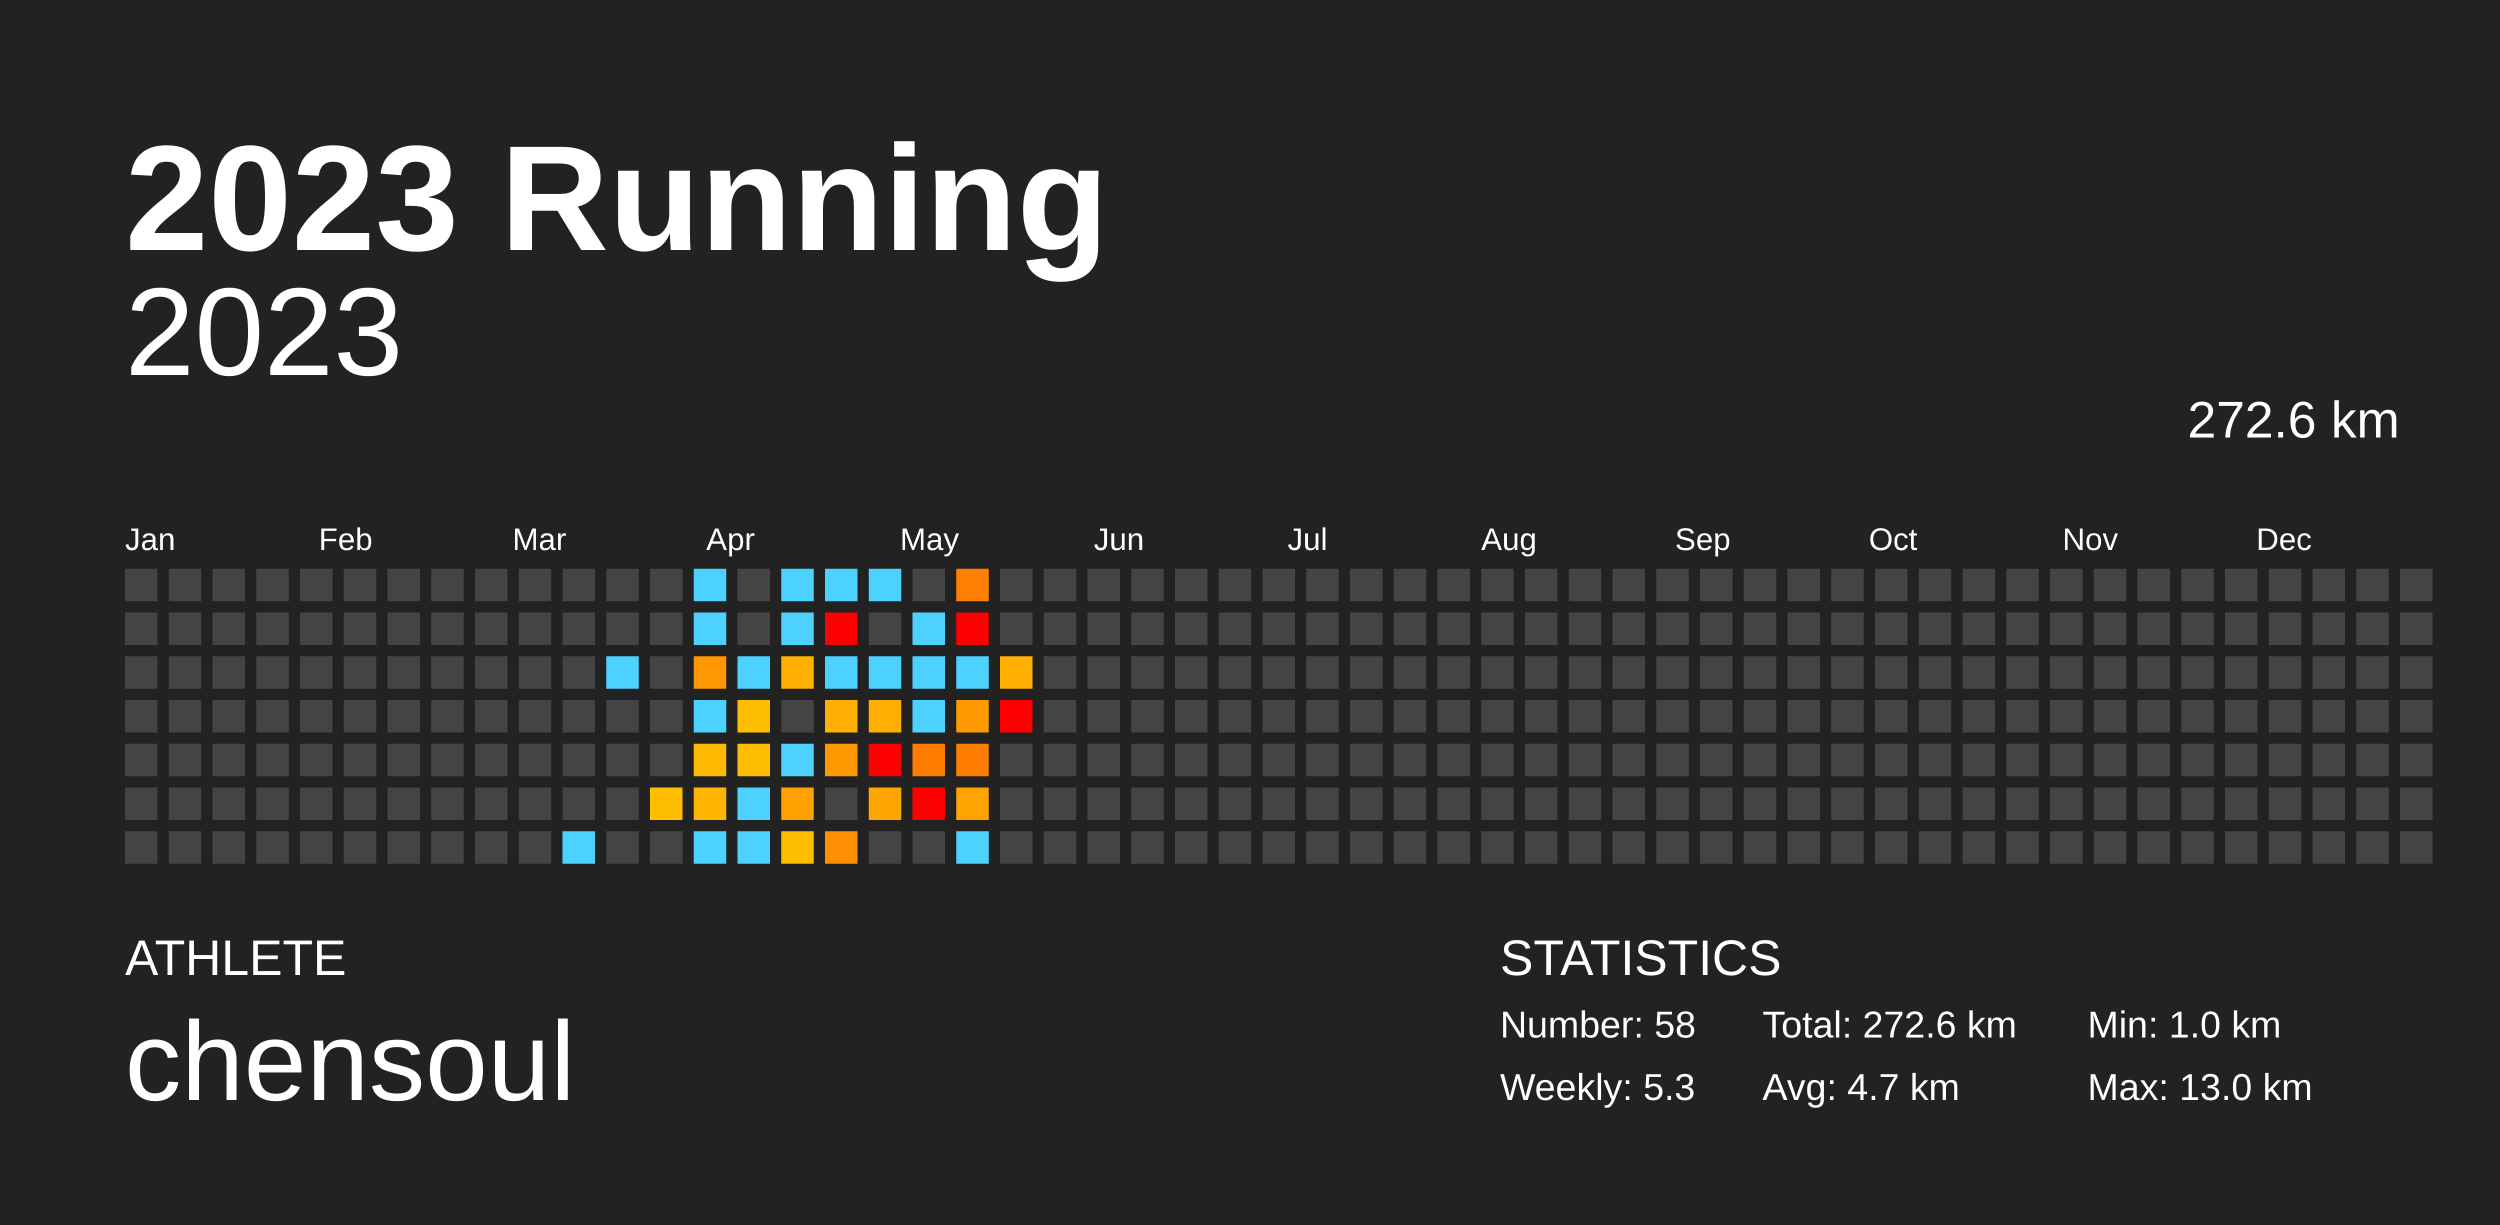
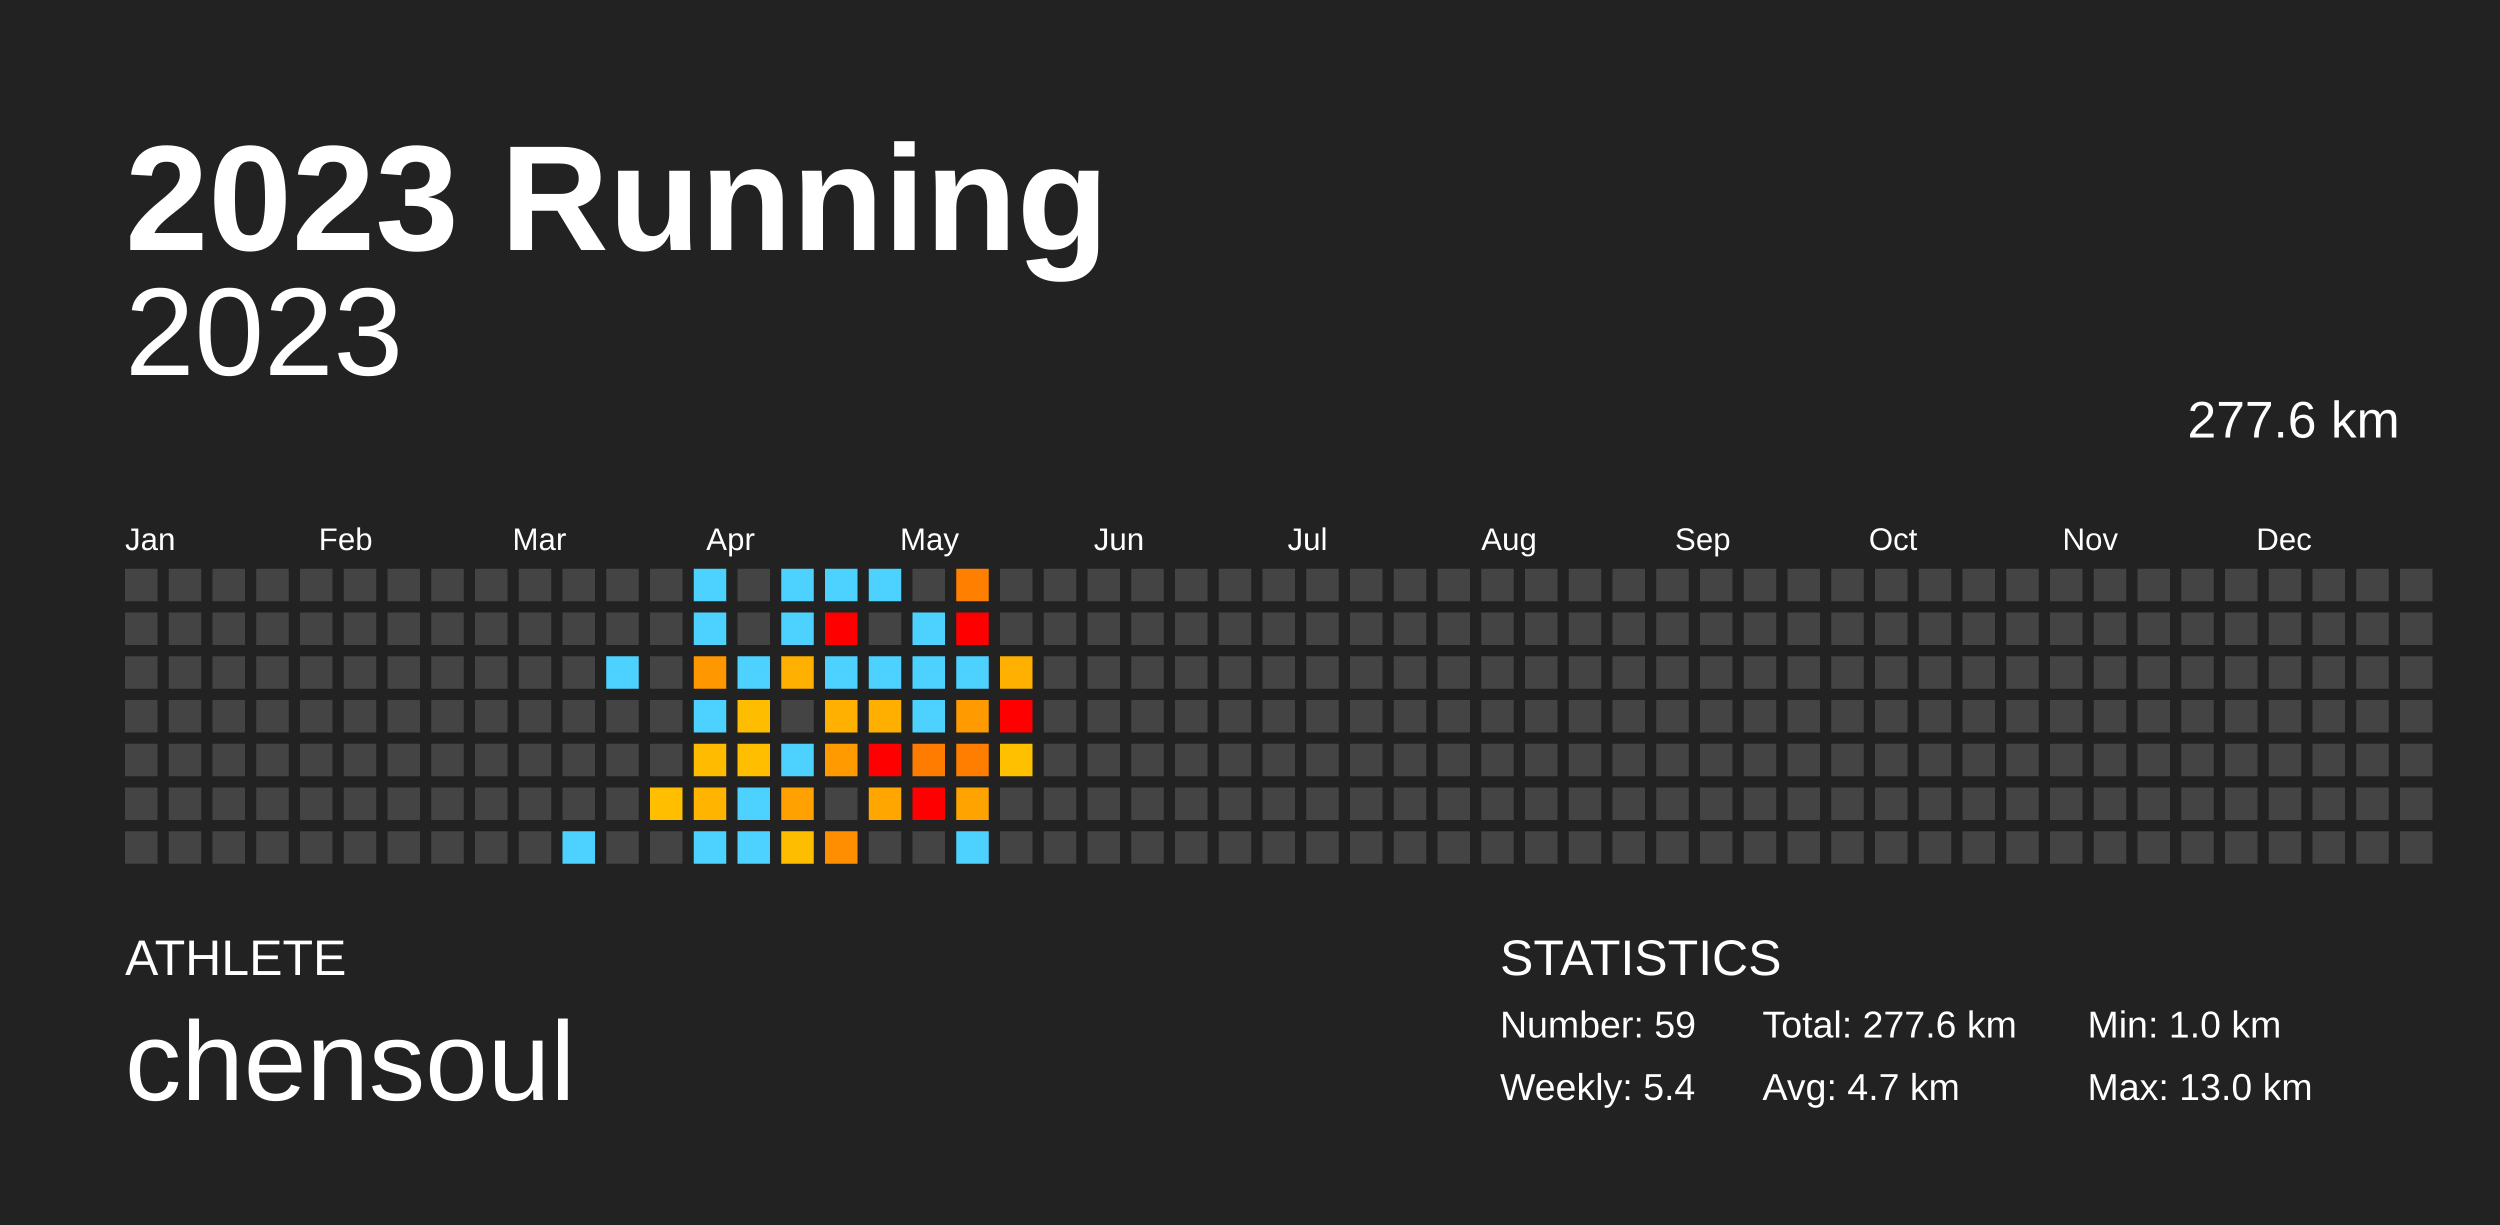
<svg xmlns="http://www.w3.org/2000/svg" baseProfile="full" height="98mm" version="1.1" viewBox="0,0,200,98" width="200mm">
  <defs />
  <rect fill="#222222" height="98" width="200" x="0" y="0" />
  <text fill="#FFFFFF" style="font-size:12px; font-family:Arial; font-weight:bold;" x="10" y="20">2023 Running</text>
  <text fill="#FFFFFF" style="font-size:4px; font-family:Arial" x="10" y="78">ATHLETE</text>
  <text fill="#FFFFFF" style="font-size:9px; font-family:Arial" x="10" y="88">chensoul</text>
  <text fill="#FFFFFF" style="font-size:4px; font-family:Arial" x="120" y="78">STATISTICS</text>
-   <text fill="#FFFFFF" style="font-size:3px; font-family:Arial" x="120" y="83">Number: 58</text>
-   <text fill="#FFFFFF" style="font-size:3px; font-family:Arial" x="120" y="88">Weekly: 5.3</text>
-   <text fill="#FFFFFF" style="font-size:3px; font-family:Arial" x="141" y="83">Total: 272.6 km</text>
+   <text fill="#FFFFFF" style="font-size:3px; font-family:Arial" x="120" y="83">Number: 59</text>
+   <text fill="#FFFFFF" style="font-size:3px; font-family:Arial" x="120" y="88">Weekly: 5.4</text>
+   <text fill="#FFFFFF" style="font-size:3px; font-family:Arial" x="141" y="83">Total: 277.6 km</text>
  <text fill="#FFFFFF" style="font-size:3px; font-family:Arial" x="141" y="88">Avg: 4.7 km</text>
  <text fill="#FFFFFF" style="font-size:3px; font-family:Arial" x="167" y="83">Min: 1.0 km</text>
  <text fill="#FFFFFF" style="font-size:3px; font-family:Arial" x="167" y="88">Max: 13.0 km</text>
  <text alignment-baseline="hanging" fill="#FFFFFF" style="font-size:10.0px; font-family:Arial;" x="10" y="30">2023</text>
-   <text alignment-baseline="hanging" fill="#FFFFFF" style="font-size:4.125px; font-family:Arial;" x="175" y="35">272.6 km</text>
+   <text alignment-baseline="hanging" fill="#FFFFFF" style="font-size:4.125px; font-family:Arial;" x="175" y="35">277.6 km</text>
  <text fill="#FFFFFF" style="font-size:2.5px; font-family:Arial" x="10.0" y="44">Jan</text>
  <text fill="#FFFFFF" style="font-size:2.5px; font-family:Arial" x="25.5" y="44">Feb</text>
  <text fill="#FFFFFF" style="font-size:2.5px; font-family:Arial" x="41.0" y="44">Mar</text>
  <text fill="#FFFFFF" style="font-size:2.5px; font-family:Arial" x="56.5" y="44">Apr</text>
  <text fill="#FFFFFF" style="font-size:2.5px; font-family:Arial" x="72.0" y="44">May</text>
  <text fill="#FFFFFF" style="font-size:2.5px; font-family:Arial" x="87.5" y="44">Jun</text>
  <text fill="#FFFFFF" style="font-size:2.5px; font-family:Arial" x="103.0" y="44">Jul</text>
  <text fill="#FFFFFF" style="font-size:2.5px; font-family:Arial" x="118.5" y="44">Aug</text>
  <text fill="#FFFFFF" style="font-size:2.5px; font-family:Arial" x="134.0" y="44">Sep</text>
  <text fill="#FFFFFF" style="font-size:2.5px; font-family:Arial" x="149.5" y="44">Oct</text>
  <text fill="#FFFFFF" style="font-size:2.5px; font-family:Arial" x="165.0" y="44">Nov</text>
  <text fill="#FFFFFF" style="font-size:2.5px; font-family:Arial" x="180.5" y="44">Dec</text>
  <rect fill="#444444" height="2.6" width="2.6" x="10.0" y="45.5" />
  <rect fill="#444444" height="2.6" width="2.6" x="10.0" y="49.0" />
  <rect fill="#444444" height="2.6" width="2.6" x="10.0" y="52.5" />
  <rect fill="#444444" height="2.6" width="2.6" x="10.0" y="56.0" />
  <rect fill="#444444" height="2.6" width="2.6" x="10.0" y="59.5" />
  <rect fill="#444444" height="2.6" width="2.6" x="10.0" y="63.0" />
  <rect fill="#444444" height="2.6" width="2.6" x="10.0" y="66.5" />
  <rect fill="#444444" height="2.6" width="2.6" x="13.5" y="45.5" />
  <rect fill="#444444" height="2.6" width="2.6" x="13.5" y="49.0" />
  <rect fill="#444444" height="2.6" width="2.6" x="13.5" y="52.5" />
  <rect fill="#444444" height="2.6" width="2.6" x="13.5" y="56.0" />
  <rect fill="#444444" height="2.6" width="2.6" x="13.5" y="59.5" />
  <rect fill="#444444" height="2.6" width="2.6" x="13.5" y="63.0" />
  <rect fill="#444444" height="2.6" width="2.6" x="13.5" y="66.5" />
  <rect fill="#444444" height="2.6" width="2.6" x="17.0" y="45.5" />
  <rect fill="#444444" height="2.6" width="2.6" x="17.0" y="49.0" />
  <rect fill="#444444" height="2.6" width="2.6" x="17.0" y="52.5" />
  <rect fill="#444444" height="2.6" width="2.6" x="17.0" y="56.0" />
  <rect fill="#444444" height="2.6" width="2.6" x="17.0" y="59.5" />
  <rect fill="#444444" height="2.6" width="2.6" x="17.0" y="63.0" />
  <rect fill="#444444" height="2.6" width="2.6" x="17.0" y="66.5" />
  <rect fill="#444444" height="2.6" width="2.6" x="20.5" y="45.5" />
  <rect fill="#444444" height="2.6" width="2.6" x="20.5" y="49.0" />
  <rect fill="#444444" height="2.6" width="2.6" x="20.5" y="52.5" />
  <rect fill="#444444" height="2.6" width="2.6" x="20.5" y="56.0" />
  <rect fill="#444444" height="2.6" width="2.6" x="20.5" y="59.5" />
  <rect fill="#444444" height="2.6" width="2.6" x="20.5" y="63.0" />
  <rect fill="#444444" height="2.6" width="2.6" x="20.5" y="66.5" />
  <rect fill="#444444" height="2.6" width="2.6" x="24.0" y="45.5" />
  <rect fill="#444444" height="2.6" width="2.6" x="24.0" y="49.0" />
  <rect fill="#444444" height="2.6" width="2.6" x="24.0" y="52.5" />
  <rect fill="#444444" height="2.6" width="2.6" x="24.0" y="56.0" />
  <rect fill="#444444" height="2.6" width="2.6" x="24.0" y="59.5" />
  <rect fill="#444444" height="2.6" width="2.6" x="24.0" y="63.0" />
  <rect fill="#444444" height="2.6" width="2.6" x="24.0" y="66.5" />
  <rect fill="#444444" height="2.6" width="2.6" x="27.5" y="45.5" />
  <rect fill="#444444" height="2.6" width="2.6" x="27.5" y="49.0" />
  <rect fill="#444444" height="2.6" width="2.6" x="27.5" y="52.5" />
  <rect fill="#444444" height="2.6" width="2.6" x="27.5" y="56.0" />
  <rect fill="#444444" height="2.6" width="2.6" x="27.5" y="59.5" />
  <rect fill="#444444" height="2.6" width="2.6" x="27.5" y="63.0" />
  <rect fill="#444444" height="2.6" width="2.6" x="27.5" y="66.5" />
  <rect fill="#444444" height="2.6" width="2.6" x="31.0" y="45.5" />
  <rect fill="#444444" height="2.6" width="2.6" x="31.0" y="49.0" />
  <rect fill="#444444" height="2.6" width="2.6" x="31.0" y="52.5" />
  <rect fill="#444444" height="2.6" width="2.6" x="31.0" y="56.0" />
  <rect fill="#444444" height="2.6" width="2.6" x="31.0" y="59.5" />
  <rect fill="#444444" height="2.6" width="2.6" x="31.0" y="63.0" />
  <rect fill="#444444" height="2.6" width="2.6" x="31.0" y="66.5" />
  <rect fill="#444444" height="2.6" width="2.6" x="34.5" y="45.5" />
  <rect fill="#444444" height="2.6" width="2.6" x="34.5" y="49.0" />
  <rect fill="#444444" height="2.6" width="2.6" x="34.5" y="52.5" />
  <rect fill="#444444" height="2.6" width="2.6" x="34.5" y="56.0" />
  <rect fill="#444444" height="2.6" width="2.6" x="34.5" y="59.5" />
  <rect fill="#444444" height="2.6" width="2.6" x="34.5" y="63.0" />
  <rect fill="#444444" height="2.6" width="2.6" x="34.5" y="66.5" />
  <rect fill="#444444" height="2.6" width="2.6" x="38.0" y="45.5" />
  <rect fill="#444444" height="2.6" width="2.6" x="38.0" y="49.0" />
  <rect fill="#444444" height="2.6" width="2.6" x="38.0" y="52.5" />
  <rect fill="#444444" height="2.6" width="2.6" x="38.0" y="56.0" />
  <rect fill="#444444" height="2.6" width="2.6" x="38.0" y="59.5" />
  <rect fill="#444444" height="2.6" width="2.6" x="38.0" y="63.0" />
  <rect fill="#444444" height="2.6" width="2.6" x="38.0" y="66.5" />
  <rect fill="#444444" height="2.6" width="2.6" x="41.5" y="45.5" />
  <rect fill="#444444" height="2.6" width="2.6" x="41.5" y="49.0" />
  <rect fill="#444444" height="2.6" width="2.6" x="41.5" y="52.5" />
  <rect fill="#444444" height="2.6" width="2.6" x="41.5" y="56.0" />
  <rect fill="#444444" height="2.6" width="2.6" x="41.5" y="59.5" />
  <rect fill="#444444" height="2.6" width="2.6" x="41.5" y="63.0" />
  <rect fill="#444444" height="2.6" width="2.6" x="41.5" y="66.5" />
  <rect fill="#444444" height="2.6" width="2.6" x="45.0" y="45.5" />
  <rect fill="#444444" height="2.6" width="2.6" x="45.0" y="49.0" />
  <rect fill="#444444" height="2.6" width="2.6" x="45.0" y="52.5" />
  <rect fill="#444444" height="2.6" width="2.6" x="45.0" y="56.0" />
  <rect fill="#444444" height="2.6" width="2.6" x="45.0" y="59.5" />
  <rect fill="#444444" height="2.6" width="2.6" x="45.0" y="63.0" />
  <rect fill="#4dd2ff" height="2.6" width="2.6" x="45.0" y="66.5" />
  <rect fill="#444444" height="2.6" width="2.6" x="48.5" y="45.5" />
  <rect fill="#444444" height="2.6" width="2.6" x="48.5" y="49.0" />
  <rect fill="#4dd2ff" height="2.6" width="2.6" x="48.5" y="52.5" />
  <rect fill="#444444" height="2.6" width="2.6" x="48.5" y="56.0" />
  <rect fill="#444444" height="2.6" width="2.6" x="48.5" y="59.5" />
  <rect fill="#444444" height="2.6" width="2.6" x="48.5" y="63.0" />
  <rect fill="#444444" height="2.6" width="2.6" x="48.5" y="66.5" />
  <rect fill="#444444" height="2.6" width="2.6" x="52.0" y="45.5" />
  <rect fill="#444444" height="2.6" width="2.6" x="52.0" y="49.0" />
  <rect fill="#444444" height="2.6" width="2.6" x="52.0" y="52.5" />
  <rect fill="#444444" height="2.6" width="2.6" x="52.0" y="56.0" />
  <rect fill="#444444" height="2.6" width="2.6" x="52.0" y="59.5" />
  <rect fill="#ffbe00" height="2.6" width="2.6" x="52.0" y="63.0" />
  <rect fill="#444444" height="2.6" width="2.6" x="52.0" y="66.5" />
  <rect fill="#4dd2ff" height="2.6" width="2.6" x="55.5" y="45.5" />
  <rect fill="#4dd2ff" height="2.6" width="2.6" x="55.5" y="49.0" />
  <rect fill="#ff9800" height="2.6" width="2.6" x="55.5" y="52.5" />
  <rect fill="#4dd2ff" height="2.6" width="2.6" x="55.5" y="56.0" />
  <rect fill="#ffbb00" height="2.6" width="2.6" x="55.5" y="59.5" />
  <rect fill="#ffb500" height="2.6" width="2.6" x="55.5" y="63.0" />
  <rect fill="#4dd2ff" height="2.6" width="2.6" x="55.5" y="66.5" />
  <rect fill="#444444" height="2.6" width="2.6" x="59.0" y="45.5" />
  <rect fill="#444444" height="2.6" width="2.6" x="59.0" y="49.0" />
  <rect fill="#4dd2ff" height="2.6" width="2.6" x="59.0" y="52.5" />
  <rect fill="#ffbd00" height="2.6" width="2.6" x="59.0" y="56.0" />
  <rect fill="#ffbf00" height="2.6" width="2.6" x="59.0" y="59.5" />
  <rect fill="#4dd2ff" height="2.6" width="2.6" x="59.0" y="63.0" />
  <rect fill="#4dd2ff" height="2.6" width="2.6" x="59.0" y="66.5" />
  <rect fill="#4dd2ff" height="2.6" width="2.6" x="62.5" y="45.5" />
  <rect fill="#4dd2ff" height="2.6" width="2.6" x="62.5" y="49.0" />
  <rect fill="#ffb000" height="2.6" width="2.6" x="62.5" y="52.5" />
  <rect fill="#444444" height="2.6" width="2.6" x="62.5" y="56.0" />
  <rect fill="#4dd2ff" height="2.6" width="2.6" x="62.5" y="59.5" />
  <rect fill="#ffa100" height="2.6" width="2.6" x="62.5" y="63.0" />
  <rect fill="#ffbd00" height="2.6" width="2.6" x="62.5" y="66.5" />
  <rect fill="#4dd2ff" height="2.6" width="2.6" x="66.0" y="45.5" />
  <rect fill="red" height="2.6" width="2.6" x="66.0" y="49.0" />
  <rect fill="#4dd2ff" height="2.6" width="2.6" x="66.0" y="52.5" />
  <rect fill="#ffb000" height="2.6" width="2.6" x="66.0" y="56.0" />
  <rect fill="#ff9b00" height="2.6" width="2.6" x="66.0" y="59.5" />
  <rect fill="#444444" height="2.6" width="2.6" x="66.0" y="63.0" />
  <rect fill="#ff8f00" height="2.6" width="2.6" x="66.0" y="66.5" />
  <rect fill="#4dd2ff" height="2.6" width="2.6" x="69.5" y="45.5" />
  <rect fill="#444444" height="2.6" width="2.6" x="69.5" y="49.0" />
  <rect fill="#4dd2ff" height="2.6" width="2.6" x="69.5" y="52.5" />
  <rect fill="#ffaf00" height="2.6" width="2.6" x="69.5" y="56.0" />
  <rect fill="red" height="2.6" width="2.6" x="69.5" y="59.5" />
  <rect fill="#ffa600" height="2.6" width="2.6" x="69.5" y="63.0" />
  <rect fill="#444444" height="2.6" width="2.6" x="69.5" y="66.5" />
  <rect fill="#444444" height="2.6" width="2.6" x="73.0" y="45.5" />
  <rect fill="#4dd2ff" height="2.6" width="2.6" x="73.0" y="49.0" />
  <rect fill="#4dd2ff" height="2.6" width="2.6" x="73.0" y="52.5" />
  <rect fill="#4dd2ff" height="2.6" width="2.6" x="73.0" y="56.0" />
  <rect fill="#ff7c00" height="2.6" width="2.6" x="73.0" y="59.5" />
  <rect fill="red" height="2.6" width="2.6" x="73.0" y="63.0" />
  <rect fill="#444444" height="2.6" width="2.6" x="73.0" y="66.5" />
  <rect fill="#ff8000" height="2.6" width="2.6" x="76.5" y="45.5" />
  <rect fill="red" height="2.6" width="2.6" x="76.5" y="49.0" />
  <rect fill="#4dd2ff" height="2.6" width="2.6" x="76.5" y="52.5" />
  <rect fill="#ff9a00" height="2.6" width="2.6" x="76.5" y="56.0" />
  <rect fill="#ff7e00" height="2.6" width="2.6" x="76.5" y="59.5" />
  <rect fill="#ffa300" height="2.6" width="2.6" x="76.5" y="63.0" />
  <rect fill="#4dd2ff" height="2.6" width="2.6" x="76.5" y="66.5" />
  <rect fill="#444444" height="2.6" width="2.6" x="80.0" y="45.5" />
  <rect fill="#444444" height="2.6" width="2.6" x="80.0" y="49.0" />
  <rect fill="#ffb000" height="2.6" width="2.6" x="80.0" y="52.5" />
  <rect fill="red" height="2.6" width="2.6" x="80.0" y="56.0" />
-   <rect fill="#444444" height="2.6" width="2.6" x="80.0" y="59.5" />
+   <rect fill="#ffc000" height="2.6" width="2.6" x="80.0" y="59.5" />
  <rect fill="#444444" height="2.6" width="2.6" x="80.0" y="63.0" />
  <rect fill="#444444" height="2.6" width="2.6" x="80.0" y="66.5" />
  <rect fill="#444444" height="2.6" width="2.6" x="83.5" y="45.5" />
  <rect fill="#444444" height="2.6" width="2.6" x="83.5" y="49.0" />
  <rect fill="#444444" height="2.6" width="2.6" x="83.5" y="52.5" />
  <rect fill="#444444" height="2.6" width="2.6" x="83.5" y="56.0" />
  <rect fill="#444444" height="2.6" width="2.6" x="83.5" y="59.5" />
  <rect fill="#444444" height="2.6" width="2.6" x="83.5" y="63.0" />
  <rect fill="#444444" height="2.6" width="2.6" x="83.5" y="66.5" />
  <rect fill="#444444" height="2.6" width="2.6" x="87.0" y="45.5" />
  <rect fill="#444444" height="2.6" width="2.6" x="87.0" y="49.0" />
  <rect fill="#444444" height="2.6" width="2.6" x="87.0" y="52.5" />
  <rect fill="#444444" height="2.6" width="2.6" x="87.0" y="56.0" />
  <rect fill="#444444" height="2.6" width="2.6" x="87.0" y="59.5" />
  <rect fill="#444444" height="2.6" width="2.6" x="87.0" y="63.0" />
  <rect fill="#444444" height="2.6" width="2.6" x="87.0" y="66.5" />
  <rect fill="#444444" height="2.6" width="2.6" x="90.5" y="45.5" />
  <rect fill="#444444" height="2.6" width="2.6" x="90.5" y="49.0" />
  <rect fill="#444444" height="2.6" width="2.6" x="90.5" y="52.5" />
  <rect fill="#444444" height="2.6" width="2.6" x="90.5" y="56.0" />
  <rect fill="#444444" height="2.6" width="2.6" x="90.5" y="59.5" />
  <rect fill="#444444" height="2.6" width="2.6" x="90.5" y="63.0" />
  <rect fill="#444444" height="2.6" width="2.6" x="90.5" y="66.5" />
  <rect fill="#444444" height="2.6" width="2.6" x="94.0" y="45.5" />
  <rect fill="#444444" height="2.6" width="2.6" x="94.0" y="49.0" />
  <rect fill="#444444" height="2.6" width="2.6" x="94.0" y="52.5" />
  <rect fill="#444444" height="2.6" width="2.6" x="94.0" y="56.0" />
  <rect fill="#444444" height="2.6" width="2.6" x="94.0" y="59.5" />
  <rect fill="#444444" height="2.6" width="2.6" x="94.0" y="63.0" />
  <rect fill="#444444" height="2.6" width="2.6" x="94.0" y="66.5" />
  <rect fill="#444444" height="2.6" width="2.6" x="97.5" y="45.5" />
  <rect fill="#444444" height="2.6" width="2.6" x="97.5" y="49.0" />
  <rect fill="#444444" height="2.6" width="2.6" x="97.5" y="52.5" />
  <rect fill="#444444" height="2.6" width="2.6" x="97.5" y="56.0" />
  <rect fill="#444444" height="2.6" width="2.6" x="97.5" y="59.5" />
  <rect fill="#444444" height="2.6" width="2.6" x="97.5" y="63.0" />
  <rect fill="#444444" height="2.6" width="2.6" x="97.5" y="66.5" />
  <rect fill="#444444" height="2.6" width="2.6" x="101.0" y="45.5" />
  <rect fill="#444444" height="2.6" width="2.6" x="101.0" y="49.0" />
  <rect fill="#444444" height="2.6" width="2.6" x="101.0" y="52.5" />
  <rect fill="#444444" height="2.6" width="2.6" x="101.0" y="56.0" />
  <rect fill="#444444" height="2.6" width="2.6" x="101.0" y="59.5" />
  <rect fill="#444444" height="2.6" width="2.6" x="101.0" y="63.0" />
  <rect fill="#444444" height="2.6" width="2.6" x="101.0" y="66.5" />
  <rect fill="#444444" height="2.6" width="2.6" x="104.5" y="45.5" />
  <rect fill="#444444" height="2.6" width="2.6" x="104.5" y="49.0" />
  <rect fill="#444444" height="2.6" width="2.6" x="104.5" y="52.5" />
  <rect fill="#444444" height="2.6" width="2.6" x="104.5" y="56.0" />
  <rect fill="#444444" height="2.6" width="2.6" x="104.5" y="59.5" />
  <rect fill="#444444" height="2.6" width="2.6" x="104.5" y="63.0" />
  <rect fill="#444444" height="2.6" width="2.6" x="104.5" y="66.5" />
  <rect fill="#444444" height="2.6" width="2.6" x="108.0" y="45.5" />
  <rect fill="#444444" height="2.6" width="2.6" x="108.0" y="49.0" />
  <rect fill="#444444" height="2.6" width="2.6" x="108.0" y="52.5" />
  <rect fill="#444444" height="2.6" width="2.6" x="108.0" y="56.0" />
  <rect fill="#444444" height="2.6" width="2.6" x="108.0" y="59.5" />
  <rect fill="#444444" height="2.6" width="2.6" x="108.0" y="63.0" />
  <rect fill="#444444" height="2.6" width="2.6" x="108.0" y="66.5" />
  <rect fill="#444444" height="2.6" width="2.6" x="111.5" y="45.5" />
  <rect fill="#444444" height="2.6" width="2.6" x="111.5" y="49.0" />
  <rect fill="#444444" height="2.6" width="2.6" x="111.5" y="52.5" />
  <rect fill="#444444" height="2.6" width="2.6" x="111.5" y="56.0" />
  <rect fill="#444444" height="2.6" width="2.6" x="111.5" y="59.5" />
  <rect fill="#444444" height="2.6" width="2.6" x="111.5" y="63.0" />
  <rect fill="#444444" height="2.6" width="2.6" x="111.5" y="66.5" />
  <rect fill="#444444" height="2.6" width="2.6" x="115.0" y="45.5" />
  <rect fill="#444444" height="2.6" width="2.6" x="115.0" y="49.0" />
  <rect fill="#444444" height="2.6" width="2.6" x="115.0" y="52.5" />
  <rect fill="#444444" height="2.6" width="2.6" x="115.0" y="56.0" />
  <rect fill="#444444" height="2.6" width="2.6" x="115.0" y="59.5" />
  <rect fill="#444444" height="2.6" width="2.6" x="115.0" y="63.0" />
  <rect fill="#444444" height="2.6" width="2.6" x="115.0" y="66.5" />
  <rect fill="#444444" height="2.6" width="2.6" x="118.5" y="45.5" />
  <rect fill="#444444" height="2.6" width="2.6" x="118.5" y="49.0" />
  <rect fill="#444444" height="2.6" width="2.6" x="118.5" y="52.5" />
  <rect fill="#444444" height="2.6" width="2.6" x="118.5" y="56.0" />
  <rect fill="#444444" height="2.6" width="2.6" x="118.5" y="59.5" />
  <rect fill="#444444" height="2.6" width="2.6" x="118.5" y="63.0" />
  <rect fill="#444444" height="2.6" width="2.6" x="118.5" y="66.5" />
  <rect fill="#444444" height="2.6" width="2.6" x="122.0" y="45.5" />
  <rect fill="#444444" height="2.6" width="2.6" x="122.0" y="49.0" />
  <rect fill="#444444" height="2.6" width="2.6" x="122.0" y="52.5" />
  <rect fill="#444444" height="2.6" width="2.6" x="122.0" y="56.0" />
  <rect fill="#444444" height="2.6" width="2.6" x="122.0" y="59.5" />
  <rect fill="#444444" height="2.6" width="2.6" x="122.0" y="63.0" />
  <rect fill="#444444" height="2.6" width="2.6" x="122.0" y="66.5" />
  <rect fill="#444444" height="2.6" width="2.6" x="125.5" y="45.5" />
  <rect fill="#444444" height="2.6" width="2.6" x="125.5" y="49.0" />
  <rect fill="#444444" height="2.6" width="2.6" x="125.5" y="52.5" />
  <rect fill="#444444" height="2.6" width="2.6" x="125.5" y="56.0" />
  <rect fill="#444444" height="2.6" width="2.6" x="125.5" y="59.5" />
  <rect fill="#444444" height="2.6" width="2.6" x="125.5" y="63.0" />
  <rect fill="#444444" height="2.6" width="2.6" x="125.5" y="66.5" />
  <rect fill="#444444" height="2.6" width="2.6" x="129.0" y="45.5" />
  <rect fill="#444444" height="2.6" width="2.6" x="129.0" y="49.0" />
  <rect fill="#444444" height="2.6" width="2.6" x="129.0" y="52.5" />
  <rect fill="#444444" height="2.6" width="2.6" x="129.0" y="56.0" />
  <rect fill="#444444" height="2.6" width="2.6" x="129.0" y="59.5" />
  <rect fill="#444444" height="2.6" width="2.6" x="129.0" y="63.0" />
  <rect fill="#444444" height="2.6" width="2.6" x="129.0" y="66.5" />
  <rect fill="#444444" height="2.6" width="2.6" x="132.5" y="45.5" />
  <rect fill="#444444" height="2.6" width="2.6" x="132.5" y="49.0" />
  <rect fill="#444444" height="2.6" width="2.6" x="132.5" y="52.5" />
  <rect fill="#444444" height="2.6" width="2.6" x="132.5" y="56.0" />
  <rect fill="#444444" height="2.6" width="2.6" x="132.5" y="59.5" />
  <rect fill="#444444" height="2.6" width="2.6" x="132.5" y="63.0" />
  <rect fill="#444444" height="2.6" width="2.6" x="132.5" y="66.5" />
  <rect fill="#444444" height="2.6" width="2.6" x="136.0" y="45.5" />
  <rect fill="#444444" height="2.6" width="2.6" x="136.0" y="49.0" />
  <rect fill="#444444" height="2.6" width="2.6" x="136.0" y="52.5" />
  <rect fill="#444444" height="2.6" width="2.6" x="136.0" y="56.0" />
  <rect fill="#444444" height="2.6" width="2.6" x="136.0" y="59.5" />
  <rect fill="#444444" height="2.6" width="2.6" x="136.0" y="63.0" />
  <rect fill="#444444" height="2.6" width="2.6" x="136.0" y="66.5" />
  <rect fill="#444444" height="2.6" width="2.6" x="139.5" y="45.5" />
  <rect fill="#444444" height="2.6" width="2.6" x="139.5" y="49.0" />
  <rect fill="#444444" height="2.6" width="2.6" x="139.5" y="52.5" />
  <rect fill="#444444" height="2.6" width="2.6" x="139.5" y="56.0" />
  <rect fill="#444444" height="2.6" width="2.6" x="139.5" y="59.5" />
  <rect fill="#444444" height="2.6" width="2.6" x="139.5" y="63.0" />
  <rect fill="#444444" height="2.6" width="2.6" x="139.5" y="66.5" />
  <rect fill="#444444" height="2.6" width="2.6" x="143.0" y="45.5" />
  <rect fill="#444444" height="2.6" width="2.6" x="143.0" y="49.0" />
  <rect fill="#444444" height="2.6" width="2.6" x="143.0" y="52.5" />
  <rect fill="#444444" height="2.6" width="2.6" x="143.0" y="56.0" />
  <rect fill="#444444" height="2.6" width="2.6" x="143.0" y="59.5" />
  <rect fill="#444444" height="2.6" width="2.6" x="143.0" y="63.0" />
  <rect fill="#444444" height="2.6" width="2.6" x="143.0" y="66.5" />
  <rect fill="#444444" height="2.6" width="2.6" x="146.5" y="45.5" />
  <rect fill="#444444" height="2.6" width="2.6" x="146.5" y="49.0" />
  <rect fill="#444444" height="2.6" width="2.6" x="146.5" y="52.5" />
  <rect fill="#444444" height="2.6" width="2.6" x="146.5" y="56.0" />
  <rect fill="#444444" height="2.6" width="2.6" x="146.5" y="59.5" />
  <rect fill="#444444" height="2.6" width="2.6" x="146.5" y="63.0" />
  <rect fill="#444444" height="2.6" width="2.6" x="146.5" y="66.5" />
  <rect fill="#444444" height="2.6" width="2.6" x="150.0" y="45.5" />
  <rect fill="#444444" height="2.6" width="2.6" x="150.0" y="49.0" />
  <rect fill="#444444" height="2.6" width="2.6" x="150.0" y="52.5" />
  <rect fill="#444444" height="2.6" width="2.6" x="150.0" y="56.0" />
  <rect fill="#444444" height="2.6" width="2.6" x="150.0" y="59.5" />
  <rect fill="#444444" height="2.6" width="2.6" x="150.0" y="63.0" />
  <rect fill="#444444" height="2.6" width="2.6" x="150.0" y="66.5" />
  <rect fill="#444444" height="2.6" width="2.6" x="153.5" y="45.5" />
  <rect fill="#444444" height="2.6" width="2.6" x="153.5" y="49.0" />
  <rect fill="#444444" height="2.6" width="2.6" x="153.5" y="52.5" />
  <rect fill="#444444" height="2.6" width="2.6" x="153.5" y="56.0" />
  <rect fill="#444444" height="2.6" width="2.6" x="153.5" y="59.5" />
  <rect fill="#444444" height="2.6" width="2.6" x="153.5" y="63.0" />
  <rect fill="#444444" height="2.6" width="2.6" x="153.5" y="66.5" />
  <rect fill="#444444" height="2.6" width="2.6" x="157.0" y="45.5" />
  <rect fill="#444444" height="2.6" width="2.6" x="157.0" y="49.0" />
  <rect fill="#444444" height="2.6" width="2.6" x="157.0" y="52.5" />
  <rect fill="#444444" height="2.6" width="2.6" x="157.0" y="56.0" />
  <rect fill="#444444" height="2.6" width="2.6" x="157.0" y="59.5" />
  <rect fill="#444444" height="2.6" width="2.6" x="157.0" y="63.0" />
  <rect fill="#444444" height="2.6" width="2.6" x="157.0" y="66.5" />
  <rect fill="#444444" height="2.6" width="2.6" x="160.5" y="45.5" />
  <rect fill="#444444" height="2.6" width="2.6" x="160.5" y="49.0" />
  <rect fill="#444444" height="2.6" width="2.6" x="160.5" y="52.5" />
  <rect fill="#444444" height="2.6" width="2.6" x="160.5" y="56.0" />
  <rect fill="#444444" height="2.6" width="2.6" x="160.5" y="59.5" />
  <rect fill="#444444" height="2.6" width="2.6" x="160.5" y="63.0" />
  <rect fill="#444444" height="2.6" width="2.6" x="160.5" y="66.5" />
  <rect fill="#444444" height="2.6" width="2.6" x="164.0" y="45.5" />
  <rect fill="#444444" height="2.6" width="2.6" x="164.0" y="49.0" />
  <rect fill="#444444" height="2.6" width="2.6" x="164.0" y="52.5" />
  <rect fill="#444444" height="2.6" width="2.6" x="164.0" y="56.0" />
  <rect fill="#444444" height="2.6" width="2.6" x="164.0" y="59.5" />
  <rect fill="#444444" height="2.6" width="2.6" x="164.0" y="63.0" />
  <rect fill="#444444" height="2.6" width="2.6" x="164.0" y="66.5" />
  <rect fill="#444444" height="2.6" width="2.6" x="167.5" y="45.5" />
  <rect fill="#444444" height="2.6" width="2.6" x="167.5" y="49.0" />
  <rect fill="#444444" height="2.6" width="2.6" x="167.5" y="52.5" />
  <rect fill="#444444" height="2.6" width="2.6" x="167.5" y="56.0" />
  <rect fill="#444444" height="2.6" width="2.6" x="167.5" y="59.5" />
  <rect fill="#444444" height="2.6" width="2.6" x="167.5" y="63.0" />
  <rect fill="#444444" height="2.6" width="2.6" x="167.5" y="66.5" />
  <rect fill="#444444" height="2.6" width="2.6" x="171.0" y="45.5" />
  <rect fill="#444444" height="2.6" width="2.6" x="171.0" y="49.0" />
  <rect fill="#444444" height="2.6" width="2.6" x="171.0" y="52.5" />
  <rect fill="#444444" height="2.6" width="2.6" x="171.0" y="56.0" />
  <rect fill="#444444" height="2.6" width="2.6" x="171.0" y="59.5" />
  <rect fill="#444444" height="2.6" width="2.6" x="171.0" y="63.0" />
  <rect fill="#444444" height="2.6" width="2.6" x="171.0" y="66.5" />
  <rect fill="#444444" height="2.6" width="2.6" x="174.5" y="45.5" />
  <rect fill="#444444" height="2.6" width="2.6" x="174.5" y="49.0" />
  <rect fill="#444444" height="2.6" width="2.6" x="174.5" y="52.5" />
  <rect fill="#444444" height="2.6" width="2.6" x="174.5" y="56.0" />
  <rect fill="#444444" height="2.6" width="2.6" x="174.5" y="59.5" />
  <rect fill="#444444" height="2.6" width="2.6" x="174.5" y="63.0" />
  <rect fill="#444444" height="2.6" width="2.6" x="174.5" y="66.5" />
  <rect fill="#444444" height="2.6" width="2.6" x="178.0" y="45.5" />
  <rect fill="#444444" height="2.6" width="2.6" x="178.0" y="49.0" />
  <rect fill="#444444" height="2.6" width="2.6" x="178.0" y="52.5" />
  <rect fill="#444444" height="2.6" width="2.6" x="178.0" y="56.0" />
  <rect fill="#444444" height="2.6" width="2.6" x="178.0" y="59.5" />
  <rect fill="#444444" height="2.6" width="2.6" x="178.0" y="63.0" />
  <rect fill="#444444" height="2.6" width="2.6" x="178.0" y="66.5" />
  <rect fill="#444444" height="2.6" width="2.6" x="181.5" y="45.5" />
  <rect fill="#444444" height="2.6" width="2.6" x="181.5" y="49.0" />
  <rect fill="#444444" height="2.6" width="2.6" x="181.5" y="52.5" />
  <rect fill="#444444" height="2.6" width="2.6" x="181.5" y="56.0" />
  <rect fill="#444444" height="2.6" width="2.6" x="181.5" y="59.5" />
  <rect fill="#444444" height="2.6" width="2.6" x="181.5" y="63.0" />
  <rect fill="#444444" height="2.6" width="2.6" x="181.5" y="66.5" />
  <rect fill="#444444" height="2.6" width="2.6" x="185.0" y="45.5" />
  <rect fill="#444444" height="2.6" width="2.6" x="185.0" y="49.0" />
  <rect fill="#444444" height="2.6" width="2.6" x="185.0" y="52.5" />
  <rect fill="#444444" height="2.6" width="2.6" x="185.0" y="56.0" />
  <rect fill="#444444" height="2.6" width="2.6" x="185.0" y="59.5" />
  <rect fill="#444444" height="2.6" width="2.6" x="185.0" y="63.0" />
  <rect fill="#444444" height="2.6" width="2.6" x="185.0" y="66.5" />
  <rect fill="#444444" height="2.6" width="2.6" x="188.5" y="45.5" />
  <rect fill="#444444" height="2.6" width="2.6" x="188.5" y="49.0" />
  <rect fill="#444444" height="2.6" width="2.6" x="188.5" y="52.5" />
  <rect fill="#444444" height="2.6" width="2.6" x="188.5" y="56.0" />
  <rect fill="#444444" height="2.6" width="2.6" x="188.5" y="59.5" />
  <rect fill="#444444" height="2.6" width="2.6" x="188.5" y="63.0" />
  <rect fill="#444444" height="2.6" width="2.6" x="188.5" y="66.5" />
  <rect fill="#444444" height="2.6" width="2.6" x="192.0" y="45.5" />
  <rect fill="#444444" height="2.6" width="2.6" x="192.0" y="49.0" />
  <rect fill="#444444" height="2.6" width="2.6" x="192.0" y="52.5" />
  <rect fill="#444444" height="2.6" width="2.6" x="192.0" y="56.0" />
  <rect fill="#444444" height="2.6" width="2.6" x="192.0" y="59.5" />
  <rect fill="#444444" height="2.6" width="2.6" x="192.0" y="63.0" />
  <rect fill="#444444" height="2.6" width="2.6" x="192.0" y="66.5" />
</svg>
